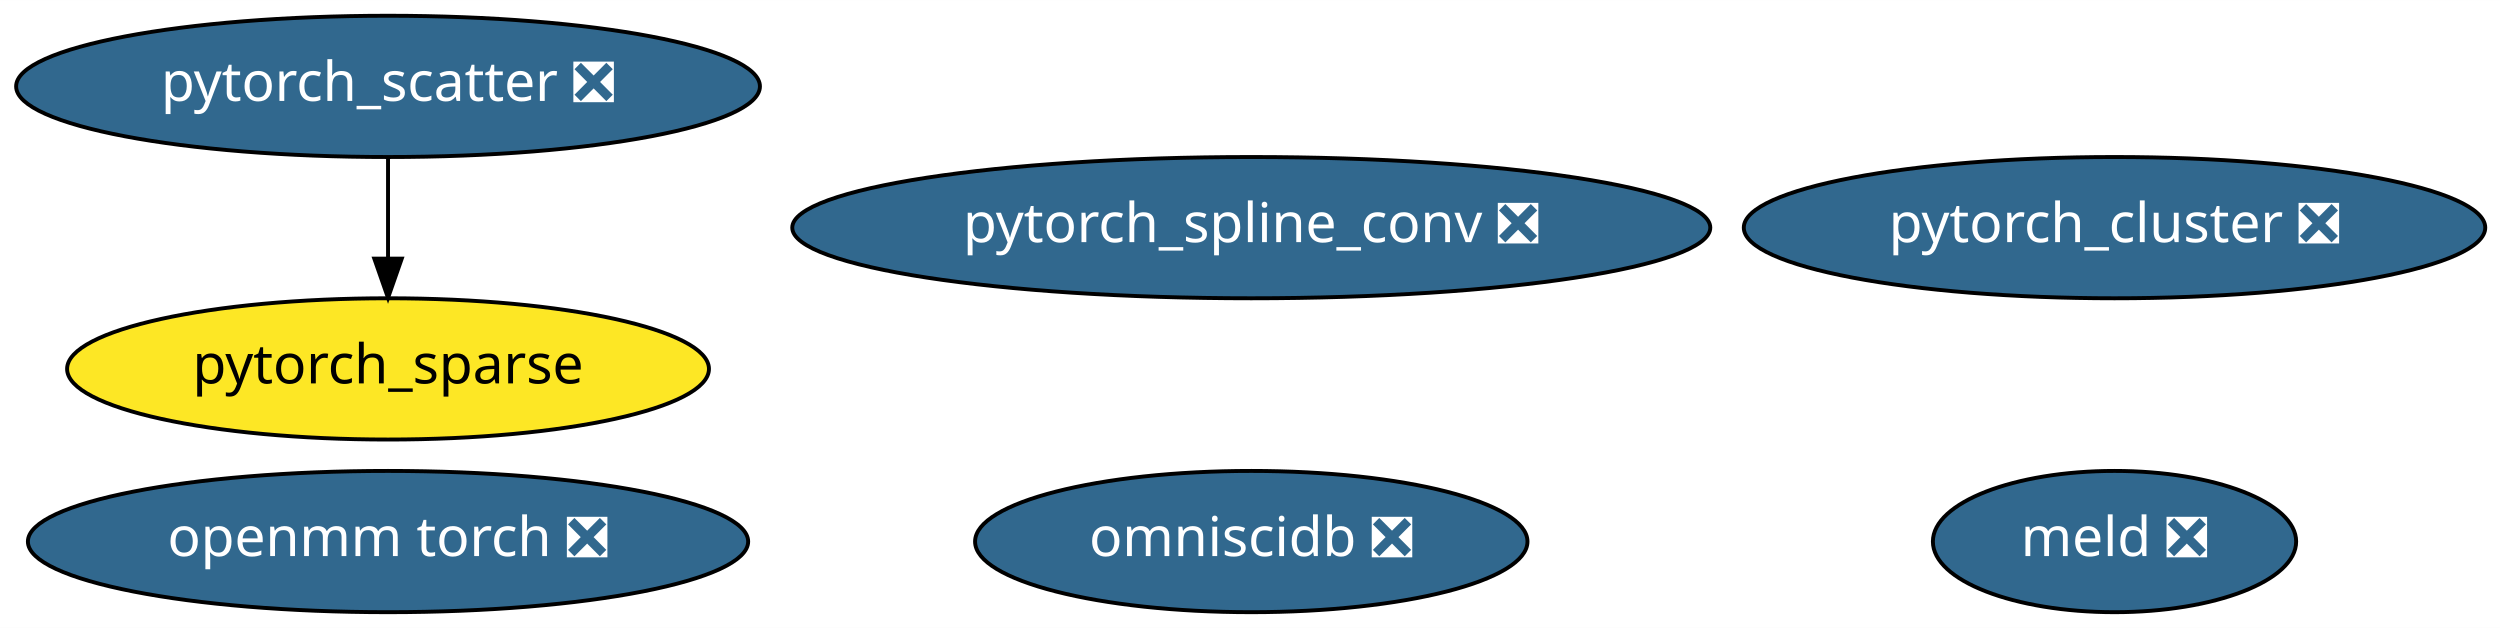
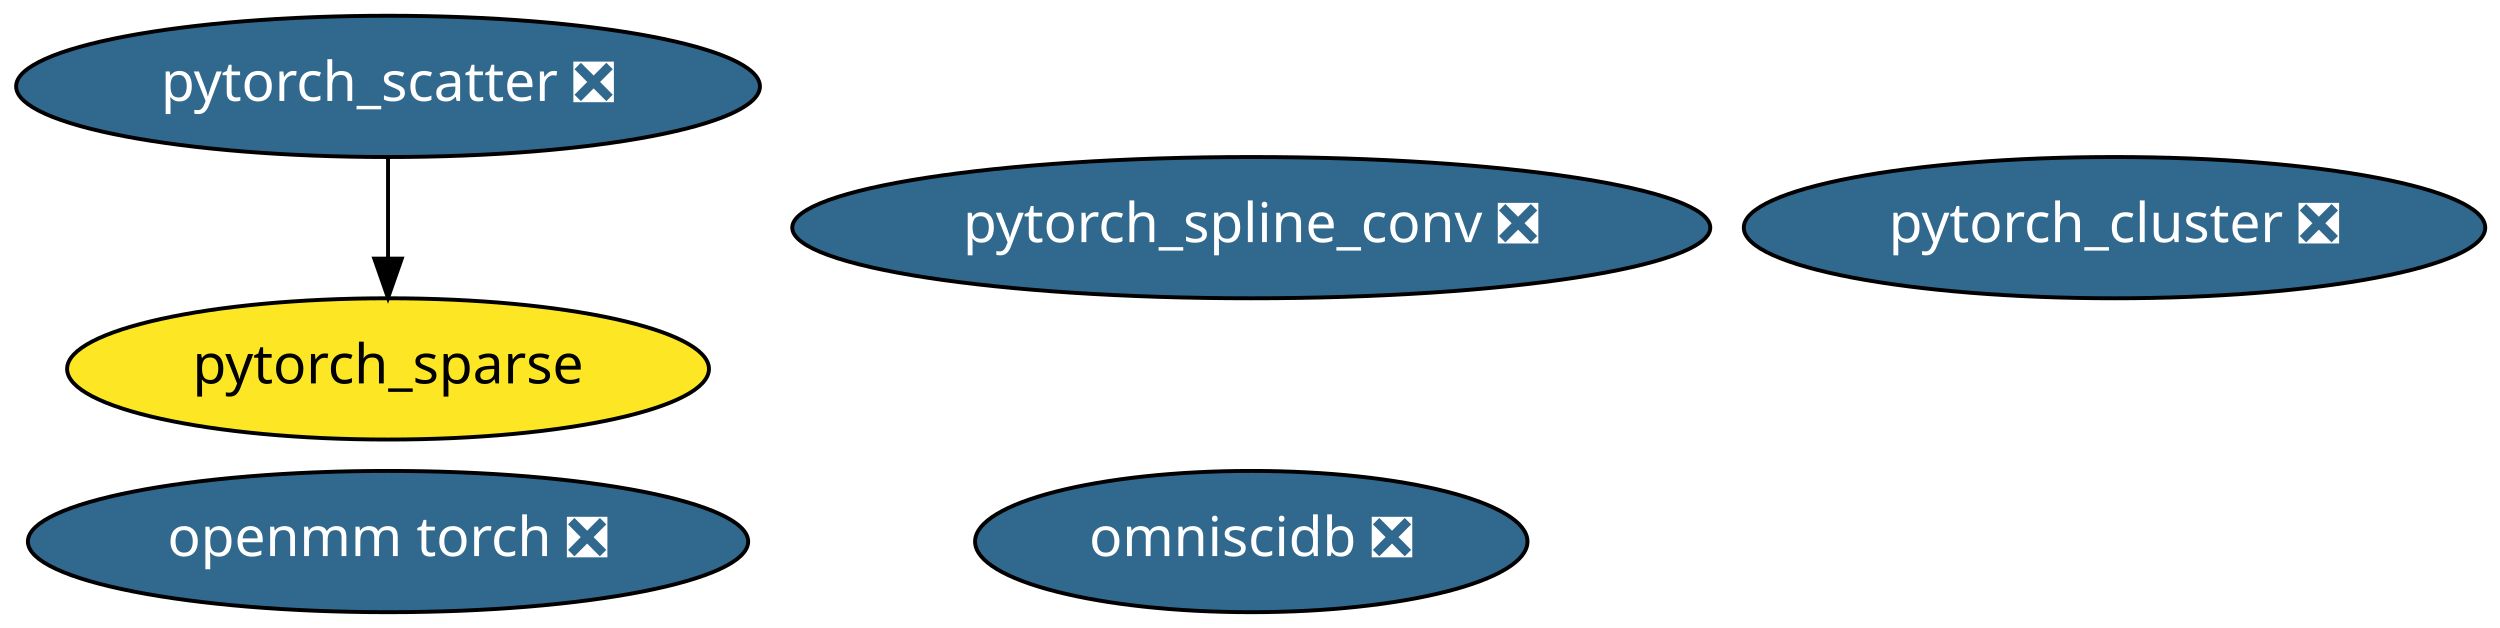
<svg xmlns="http://www.w3.org/2000/svg" xmlns:xlink="http://www.w3.org/1999/xlink" width="637pt" height="160pt" viewBox="0.00 0.00 637.13 160.00">
  <g id="graph0" class="graph" transform="scale(1 1) rotate(0) translate(4 156)">
    <polygon fill="white" stroke="transparent" points="-4,4 -4,-156 633.13,-156 633.13,4 -4,4" />
    <g id="node1" class="node">
      <g id="a_node1">
        <a xlink:href="https://github.com/conda-forge/pytorch_cluster-feedstock/pull/10" xlink:title="pytorch_cluster ❎">
          <ellipse fill="#31688e" stroke="black" cx="534.89" cy="-98" rx="94.48" ry="18" />
          <text text-anchor="middle" x="534.89" y="-94.3" font-family="Times-Roman" font-size="14.00" fill="white">pytorch_cluster ❎</text>
        </a>
      </g>
    </g>
    <g id="node2" class="node">
      <g id="a_node2">
        <a xlink:href="https://github.com/conda-forge/pytorch_scatter-feedstock/pull/11" xlink:title="pytorch_scatter ❎">
          <ellipse fill="#31688e" stroke="black" cx="94.89" cy="-134" rx="94.78" ry="18" />
          <text text-anchor="middle" x="94.89" y="-130.3" font-family="Times-Roman" font-size="14.00" fill="white">pytorch_scatter ❎</text>
        </a>
      </g>
    </g>
    <g id="node4" class="node">
      <g id="a_node4">
        <a xlink:href="https://github.com/conda-forge/pytorch_sparse-feedstock" xlink:title="pytorch_sparse">
          <ellipse fill="#fde725" stroke="black" cx="94.89" cy="-62" rx="81.79" ry="18" />
          <text text-anchor="middle" x="94.89" y="-58.3" font-family="Times-Roman" font-size="14.00">pytorch_sparse</text>
        </a>
      </g>
    </g>
    <g id="edge1" class="edge">
      <path fill="none" stroke="black" d="M94.89,-115.7C94.89,-107.98 94.89,-98.71 94.89,-90.11" />
      <polygon fill="black" stroke="black" points="98.39,-90.1 94.89,-80.1 91.39,-90.1 98.39,-90.1" />
    </g>
    <g id="node3" class="node">
      <g id="a_node3">
        <a xlink:href="https://github.com/conda-forge/pytorch_spline_conv-feedstock/pull/11" xlink:title="pytorch_spline_conv ❎">
          <ellipse fill="#31688e" stroke="black" cx="314.89" cy="-98" rx="116.98" ry="18" />
          <text text-anchor="middle" x="314.89" y="-94.3" font-family="Times-Roman" font-size="14.00" fill="white">pytorch_spline_conv ❎</text>
        </a>
      </g>
    </g>
    <g id="node5" class="node">
      <g id="a_node5">
        <a xlink:href="https://github.com/conda-forge/omniscidb-feedstock/pull/35" xlink:title="omniscidb ❎">
          <ellipse fill="#31688e" stroke="black" cx="314.89" cy="-18" rx="70.39" ry="18" />
          <text text-anchor="middle" x="314.89" y="-14.3" font-family="Times-Roman" font-size="14.00" fill="white">omniscidb ❎</text>
        </a>
      </g>
    </g>
    <g id="node6" class="node">
      <g id="a_node6">
        <a xlink:href="https://github.com/conda-forge/openmm-torch-feedstock/pull/2" xlink:title="openmm torch ❎">
          <ellipse fill="#31688e" stroke="black" cx="94.89" cy="-18" rx="91.78" ry="18" />
          <text text-anchor="middle" x="94.89" y="-14.3" font-family="Times-Roman" font-size="14.00" fill="white">openmm torch ❎</text>
        </a>
      </g>
    </g>
-     <g id="node7" class="node">
-       <g id="a_node7">
-         <a xlink:href="https://github.com/conda-forge/meld-feedstock/pull/3" xlink:title="meld ❎">
-           <ellipse fill="#31688e" stroke="black" cx="534.89" cy="-18" rx="46.29" ry="18" />
-           <text text-anchor="middle" x="534.89" y="-14.3" font-family="Times-Roman" font-size="14.00" fill="white">meld ❎</text>
-         </a>
-       </g>
-     </g>
  </g>
</svg>
